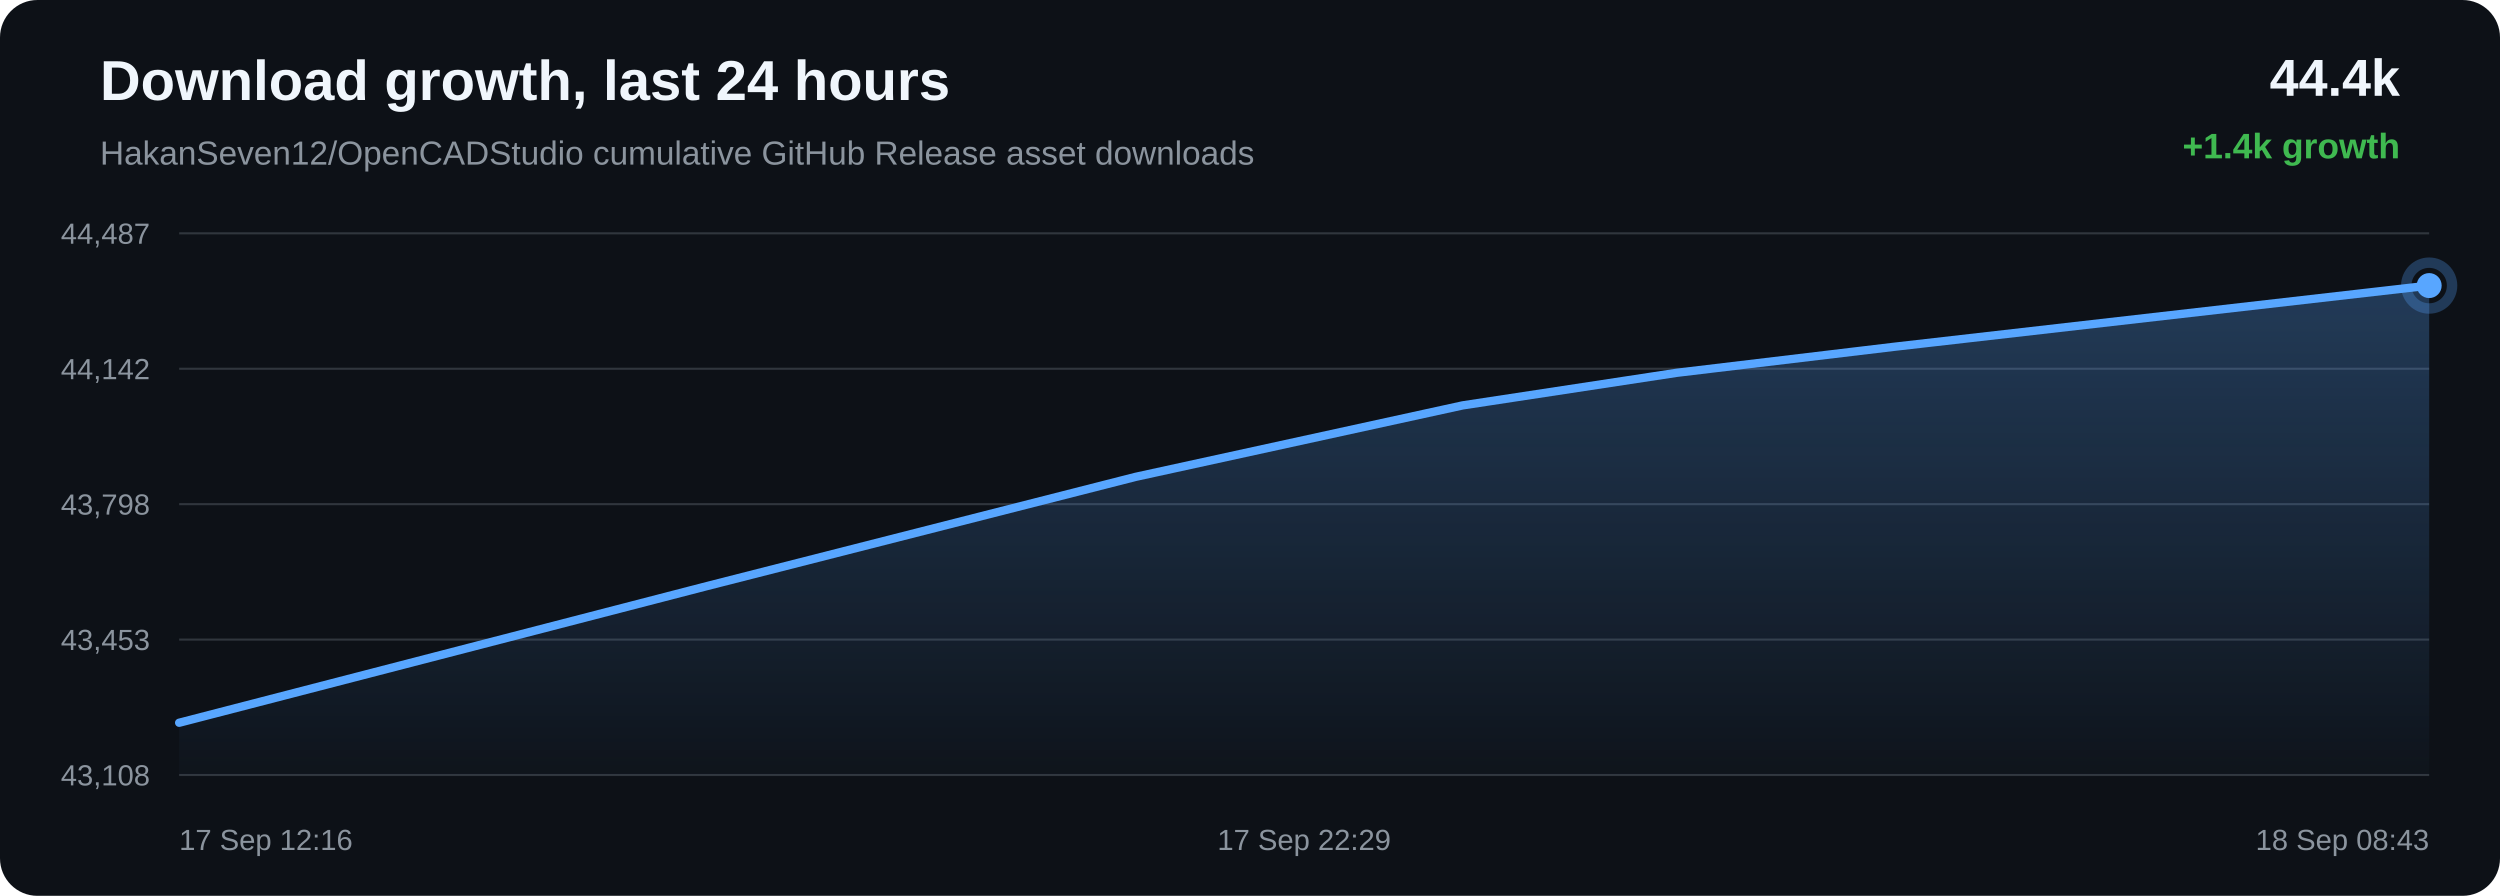
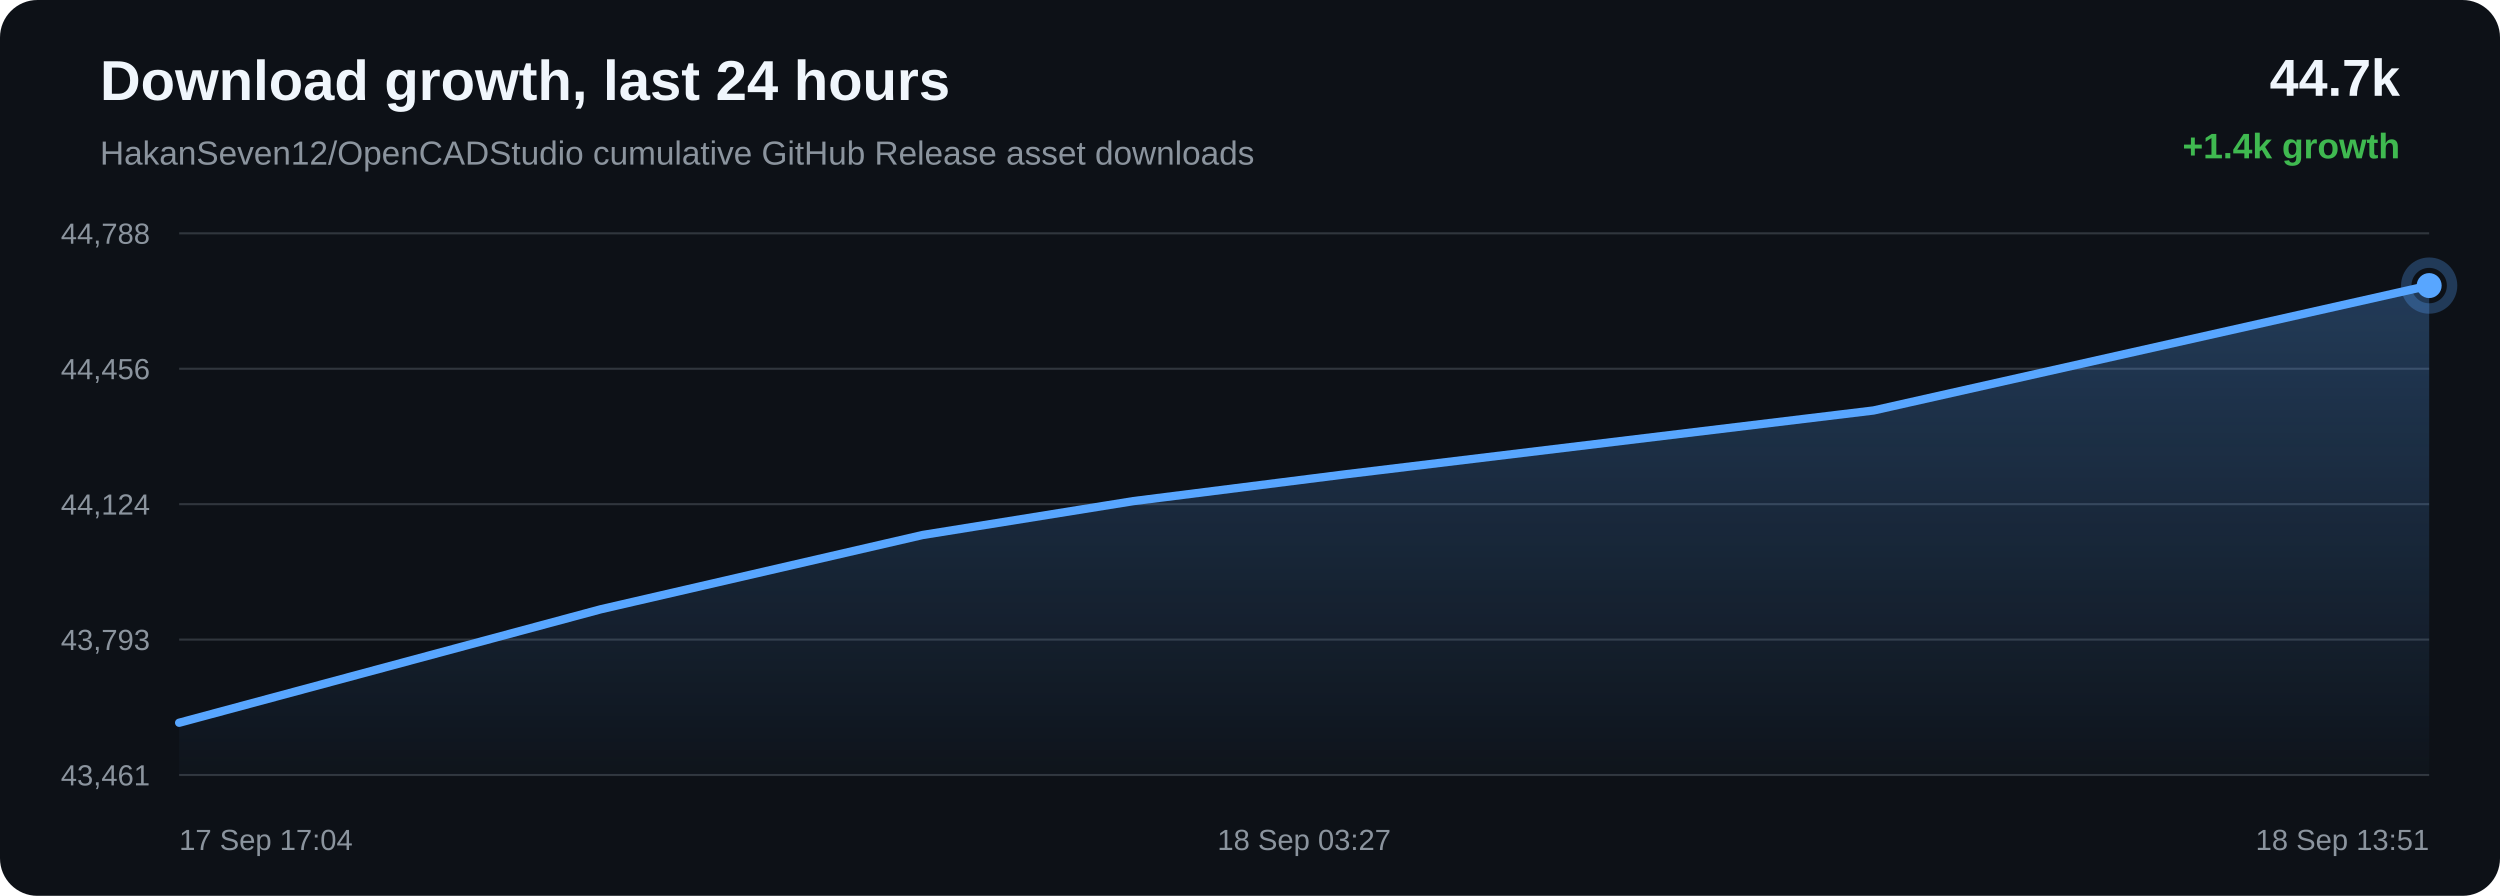
<svg xmlns="http://www.w3.org/2000/svg" width="1200" height="430" viewBox="0 0 1200 430">
  <defs>
    <linearGradient id="area" x1="0" x2="0" y1="0" y2="1">
      <stop offset="0%" stop-color="#58a6ff" stop-opacity="0.28" />
      <stop offset="100%" stop-color="#58a6ff" stop-opacity="0.02" />
    </linearGradient>
  </defs>
  <rect width="100%" height="100%" rx="18" fill="#0d1117" />
  <text x="48" y="48" fill="#f0f6fc" font-family="Arial, sans-serif" font-size="27" font-weight="700">Download growth, last 24 hours</text>
  <text x="48" y="79" fill="#8b949e" font-family="Arial, sans-serif" font-size="16">HakanSeven12/OpenCADStudio cumulative GitHub Release asset downloads</text>
-   <text x="1152" y="46" text-anchor="end" fill="#f0f6fc" font-family="Arial, sans-serif" font-size="25" font-weight="700">44.4k</text>
+   <text x="1152" y="46" text-anchor="end" fill="#f0f6fc" font-family="Arial, sans-serif" font-size="25" font-weight="700">44.7k</text>
  <text x="1152" y="76" text-anchor="end" fill="#3fb950" font-family="Arial, sans-serif" font-size="17" font-weight="700">+1.4k growth</text>
  <line x1="86" y1="112.00" x2="1166" y2="112.00" stroke="#30363d" stroke-width="1" />
  <line x1="86" y1="177.00" x2="1166" y2="177.00" stroke="#30363d" stroke-width="1" />
  <line x1="86" y1="242.00" x2="1166" y2="242.00" stroke="#30363d" stroke-width="1" />
  <line x1="86" y1="307.00" x2="1166" y2="307.00" stroke="#30363d" stroke-width="1" />
  <line x1="86" y1="372.00" x2="1166" y2="372.00" stroke="#30363d" stroke-width="1" />
-   <text x="72" y="117.00" text-anchor="end" fill="#8b949e" font-family="Arial, sans-serif" font-size="14">44,487</text>
-   <text x="72" y="182.00" text-anchor="end" fill="#8b949e" font-family="Arial, sans-serif" font-size="14">44,142</text>
-   <text x="72" y="247.00" text-anchor="end" fill="#8b949e" font-family="Arial, sans-serif" font-size="14">43,798</text>
-   <text x="72" y="312.00" text-anchor="end" fill="#8b949e" font-family="Arial, sans-serif" font-size="14">43,453</text>
-   <text x="72" y="377.00" text-anchor="end" fill="#8b949e" font-family="Arial, sans-serif" font-size="14">43,108</text>
-   <path d="M 86.00 346.92 L 339.38 281.31 L 545.07 228.90 L 702.11 194.58 L 804.92 178.93 L 908.90 166.49 L 1166.00 137.08 L 1166.00 372.00 L 86.00 372.00 Z" fill="url(#area)" />
-   <path d="M 86.00 346.92 L 339.38 281.31 L 545.07 228.90 L 702.11 194.58 L 804.92 178.93 L 908.90 166.49 L 1166.00 137.08" fill="none" stroke="#58a6ff" stroke-width="4" stroke-linecap="round" stroke-linejoin="round" />
+   <text x="72" y="117.00" text-anchor="end" fill="#8b949e" font-family="Arial, sans-serif" font-size="14">44,788</text>
+   <text x="72" y="182.00" text-anchor="end" fill="#8b949e" font-family="Arial, sans-serif" font-size="14">44,456</text>
+   <text x="72" y="247.00" text-anchor="end" fill="#8b949e" font-family="Arial, sans-serif" font-size="14">44,124</text>
+   <text x="72" y="312.00" text-anchor="end" fill="#8b949e" font-family="Arial, sans-serif" font-size="14">43,793</text>
+   <text x="72" y="377.00" text-anchor="end" fill="#8b949e" font-family="Arial, sans-serif" font-size="14">43,461</text>
+   <path d="M 86.00 346.92 L 288.38 292.45 L 442.89 256.79 L 544.03 240.53 L 646.34 227.60 L 899.29 197.03 L 1166.00 137.08 L 1166.00 372.00 L 86.00 372.00 Z" fill="url(#area)" />
+   <path d="M 86.00 346.92 L 288.38 292.45 L 442.89 256.79 L 544.03 240.53 L 646.34 227.60 L 899.29 197.03 L 1166.00 137.08" fill="none" stroke="#58a6ff" stroke-width="4" stroke-linecap="round" stroke-linejoin="round" />
  <circle cx="1166.00" cy="137.08" r="6" fill="#58a6ff" />
  <circle cx="1166.00" cy="137.08" r="11" fill="none" stroke="#58a6ff" stroke-opacity="0.28" stroke-width="5" />
-   <text x="86.00" y="408" text-anchor="start" fill="#8b949e" font-family="Arial, sans-serif" font-size="14">17 Sep 12:16</text>
-   <text x="626.00" y="408" text-anchor="middle" fill="#8b949e" font-family="Arial, sans-serif" font-size="14">17 Sep 22:29</text>
-   <text x="1166.00" y="408" text-anchor="end" fill="#8b949e" font-family="Arial, sans-serif" font-size="14">18 Sep 08:43</text>
+   <text x="86.00" y="408" text-anchor="start" fill="#8b949e" font-family="Arial, sans-serif" font-size="14">17 Sep 17:04</text>
+   <text x="626.00" y="408" text-anchor="middle" fill="#8b949e" font-family="Arial, sans-serif" font-size="14">18 Sep 03:27</text>
+   <text x="1166.00" y="408" text-anchor="end" fill="#8b949e" font-family="Arial, sans-serif" font-size="14">18 Sep 13:51</text>
</svg>
